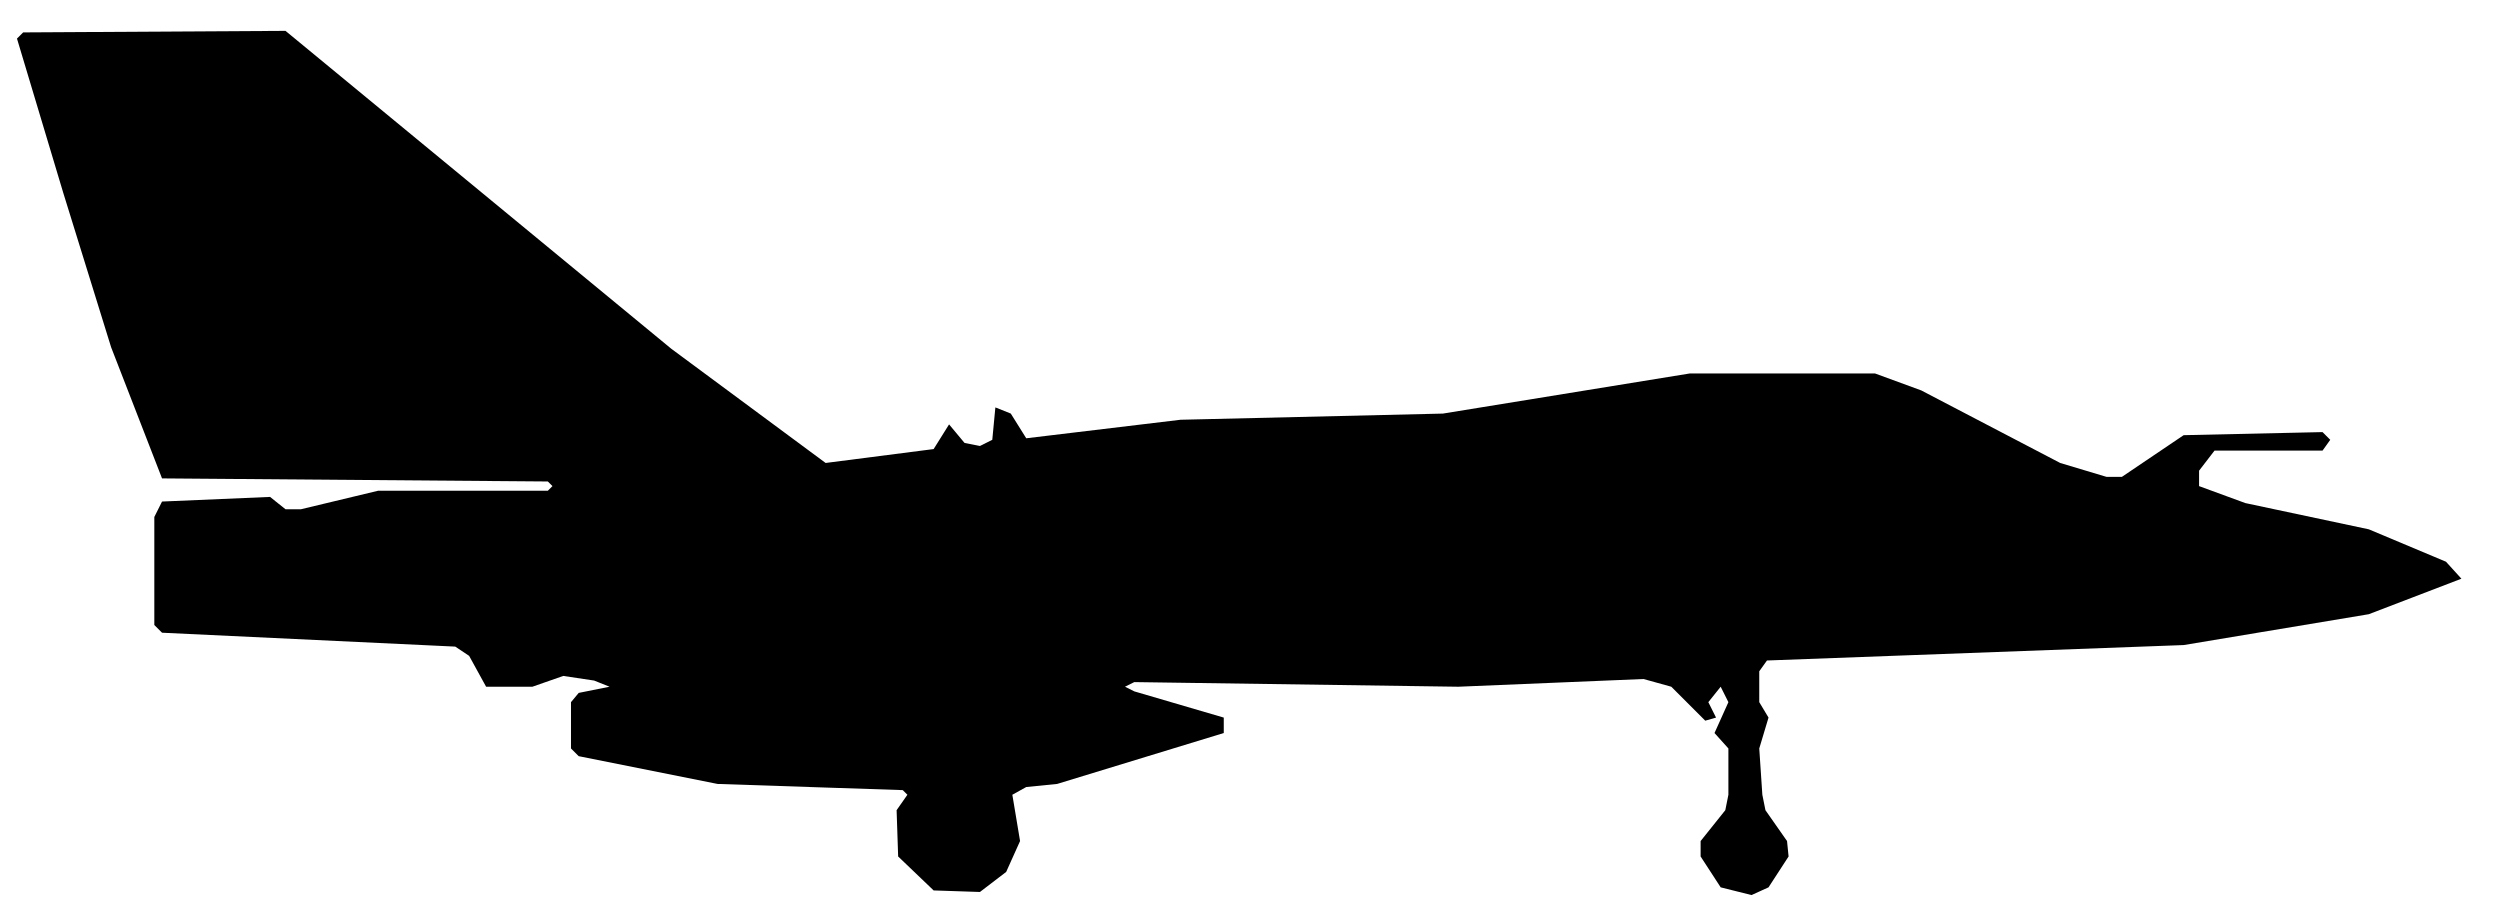
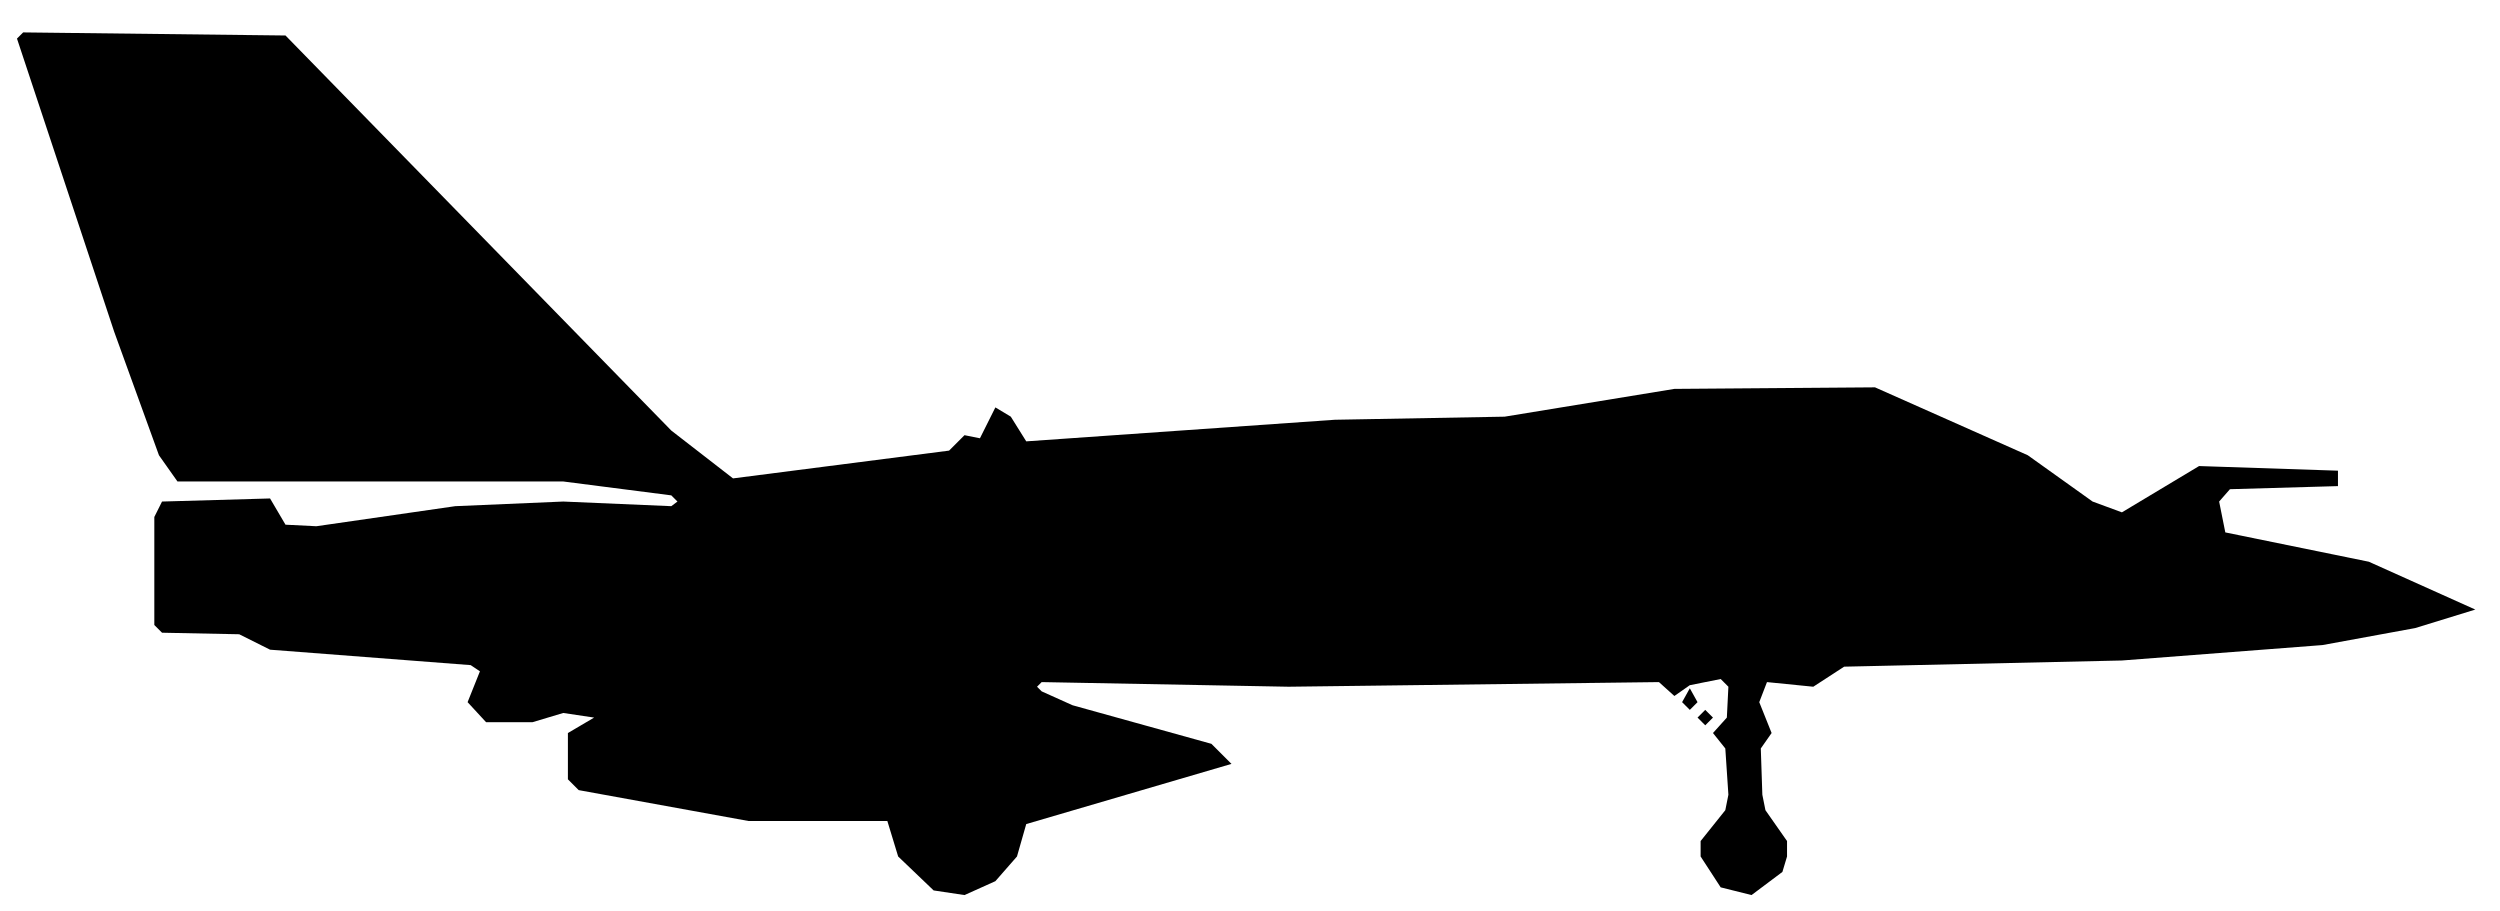
<svg xmlns="http://www.w3.org/2000/svg" viewBox="0 0 162 59" width="162" height="59" fill="currentColor" fill-rule="evenodd">
-   <path d="M60.5 57.7L63.5 57.8L65.2 56.5L66.1 54.5L65.6 51.5L66.5 51L68.5 50.8L79.3 47.5L79.3 46.5L73.5 44.8L72.9 44.5L73.5 44.2L94.5 44.5L106.5 44L108.3 44.5L110.5 46.7L111.2 46.5L110.7 45.5L111.5 44.5L112 45.5L111.1 47.5L112 48.5L112 51.5L111.8 52.5L110.2 54.5L110.2 55.5L111.5 57.5L113.5 58L114.6 57.5L115.9 55.5L115.8 54.5L114.4 52.5L114.2 51.5L114 48.5L114.6 46.5L114 45.5L114 43.5L114.5 42.8L141.5 41.8L153.5 39.8L159.5 37.5L158.5 36.4L153.5 34.3L145.5 32.6L142.5 31.5L142.5 30.5L143.5 29.2L150.5 29.2L151 28.5L150.5 28L141.5 28.2L137.5 30.9L136.5 30.9L133.5 30L124.5 25.3L121.5 24.2L109.5 24.2L93.5 26.8L76.5 27.2L66.5 28.4L65.5 26.8L64.5 26.4L64.3 28.5L63.5 28.9L62.5 28.7L61.5 27.5L60.5 29.1L53.5 30L43.5 22.6L18.5 2L1.5 2.1L1.1 2.5L4.1 12.5L7.2 22.5L10.5 31L35.5 31.2L35.8 31.5L35.5 31.8L24.5 31.8L19.5 33L18.5 33L17.5 32.2L10.5 32.5L10 33.5L10 40.5L10.5 41L29.5 41.9L30.4 42.5L31.5 44.5L34.5 44.5L36.5 43.8L38.5 44.1L39.5 44.5L37.5 44.9L37 45.5L37 48.5L37.5 49L46.5 50.8L58.5 51.2L58.8 51.5L58.1 52.5L58.2 55.5Z" />
+   <path d="M60.5 57.7L62.5 58L64.5 57.1L65.9 55.5L66.5 53.4L79.8 49.5L78.5 48.2L69.5 45.7L67.5 44.8L67.2 44.5L67.5 44.2L83.5 44.5L107.5 44.2L108.5 45.1L109.5 44.4L111.5 44L112 44.5L111.9 46.5L111 47.5L111.8 48.5L112 51.5L111.8 52.5L110.2 54.5L110.2 55.5L111.5 57.5L113.5 58L115.5 56.5L115.8 55.5L115.8 54.5L114.4 52.5L114.2 51.5L114.1 48.5L114.8 47.5L114 45.5L114.5 44.2L117.5 44.5L119.5 43.2L137.5 42.8L150.5 41.8L156.5 40.7L160.4 39.5L153.5 36.4L144.2 34.5L143.8 32.5L144.5 31.7L151.5 31.5L151.5 30.5L142.5 30.2L137.5 33.2L135.6 32.5L131.4 29.5L121.5 25.1L108.5 25.2L97.5 27L86.5 27.2L66.5 28.6L65.5 27L64.5 26.4L63.5 28.4L62.5 28.2L61.5 29.2L47.5 31L43.5 27.9L18.5 2.3L1.5 2.1L1.1 2.5L7.4 21.5L10.3 29.5L11.5 31.2L36.5 31.2L43.5 32.1L43.9 32.5L43.5 32.8L36.5 32.5L29.5 32.8L20.5 34.1L18.5 34L17.5 32.3L10.5 32.5L10 33.5L10 40.5L10.5 41L15.5 41.1L17.5 42.1L30.5 43.1L31.1 43.5L30.3 45.5L31.5 46.8L34.5 46.8L36.5 46.2L38.5 46.5L36.8 47.5L36.8 50.5L37.5 51.2L48.5 53.2L57.5 53.2L58.2 55.5ZM110.5 47L111 46.5L110.5 46L110 46.5ZM109.5 46L110 45.5L109.5 44.6L109 45.5Z" />
</svg>
